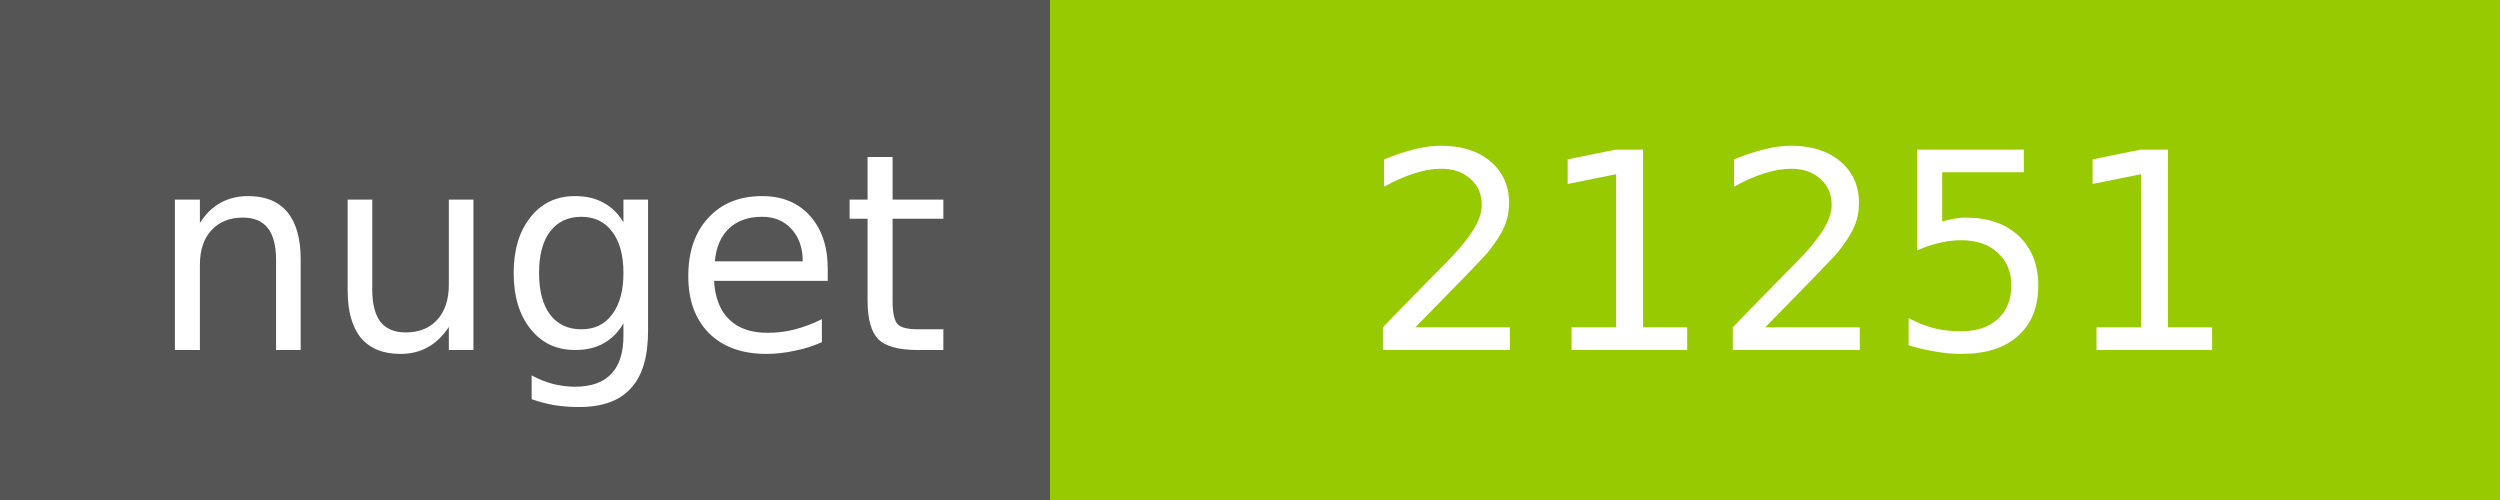
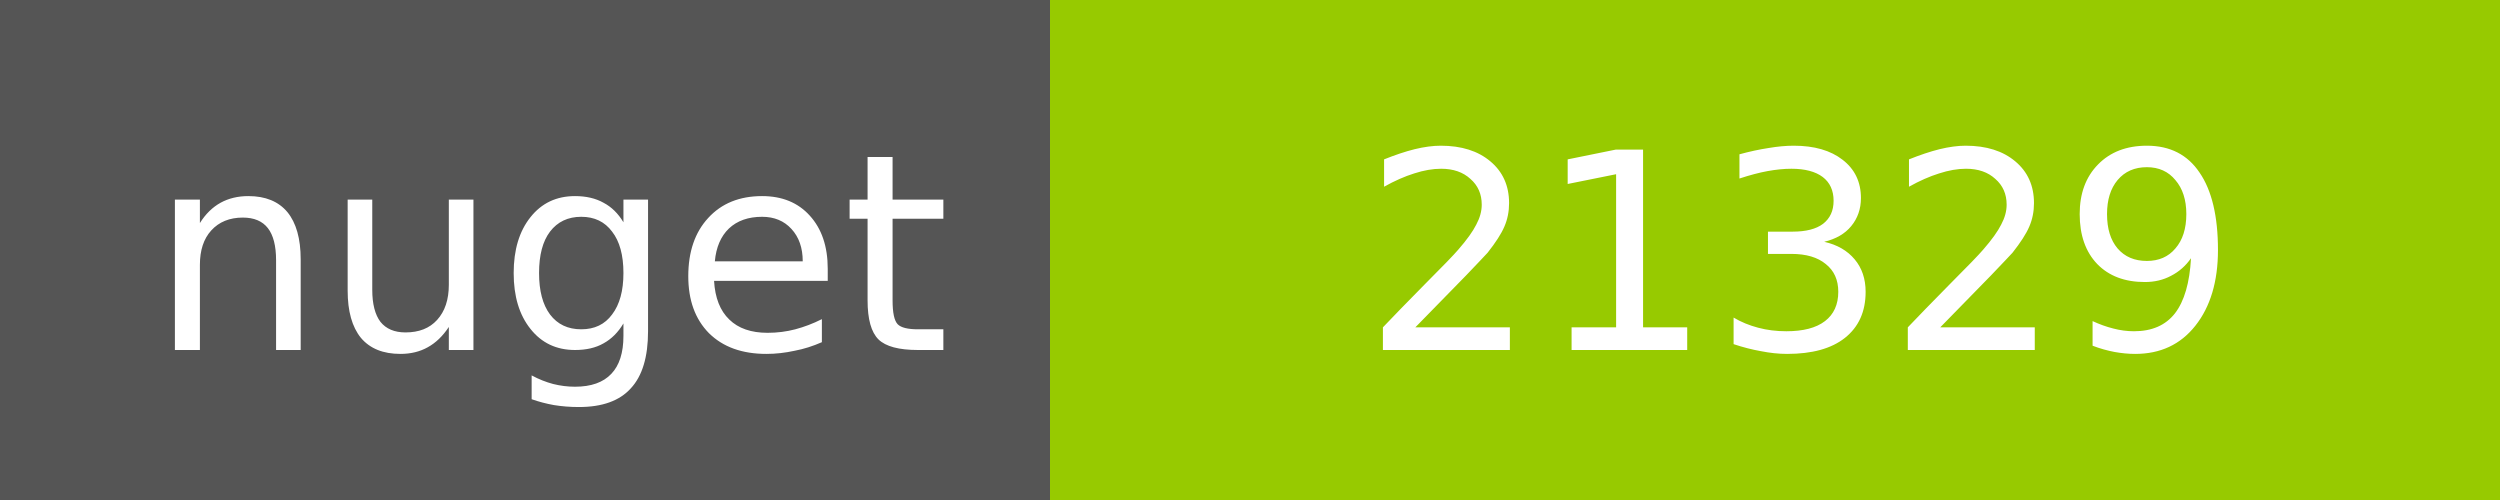
<svg xmlns="http://www.w3.org/2000/svg" width="100" height="20">
  <g shape-rendering="crispEdges">
    <path fill="#555" d="M0 0h42v20H0z" />
    <path fill="#97CA00" d="M42 0h58v20H42z" />
  </g>
  <g fill="#fff" text-anchor="middle" font-family="DejaVu Sans,Verdana,Geneva,sans-serif" font-size="11">
    <text x="22" y="14">nuget</text>
-     <text x="72" y="14">21251</text>
+     <text x="72" y="14">21329</text>
  </g>
</svg>
